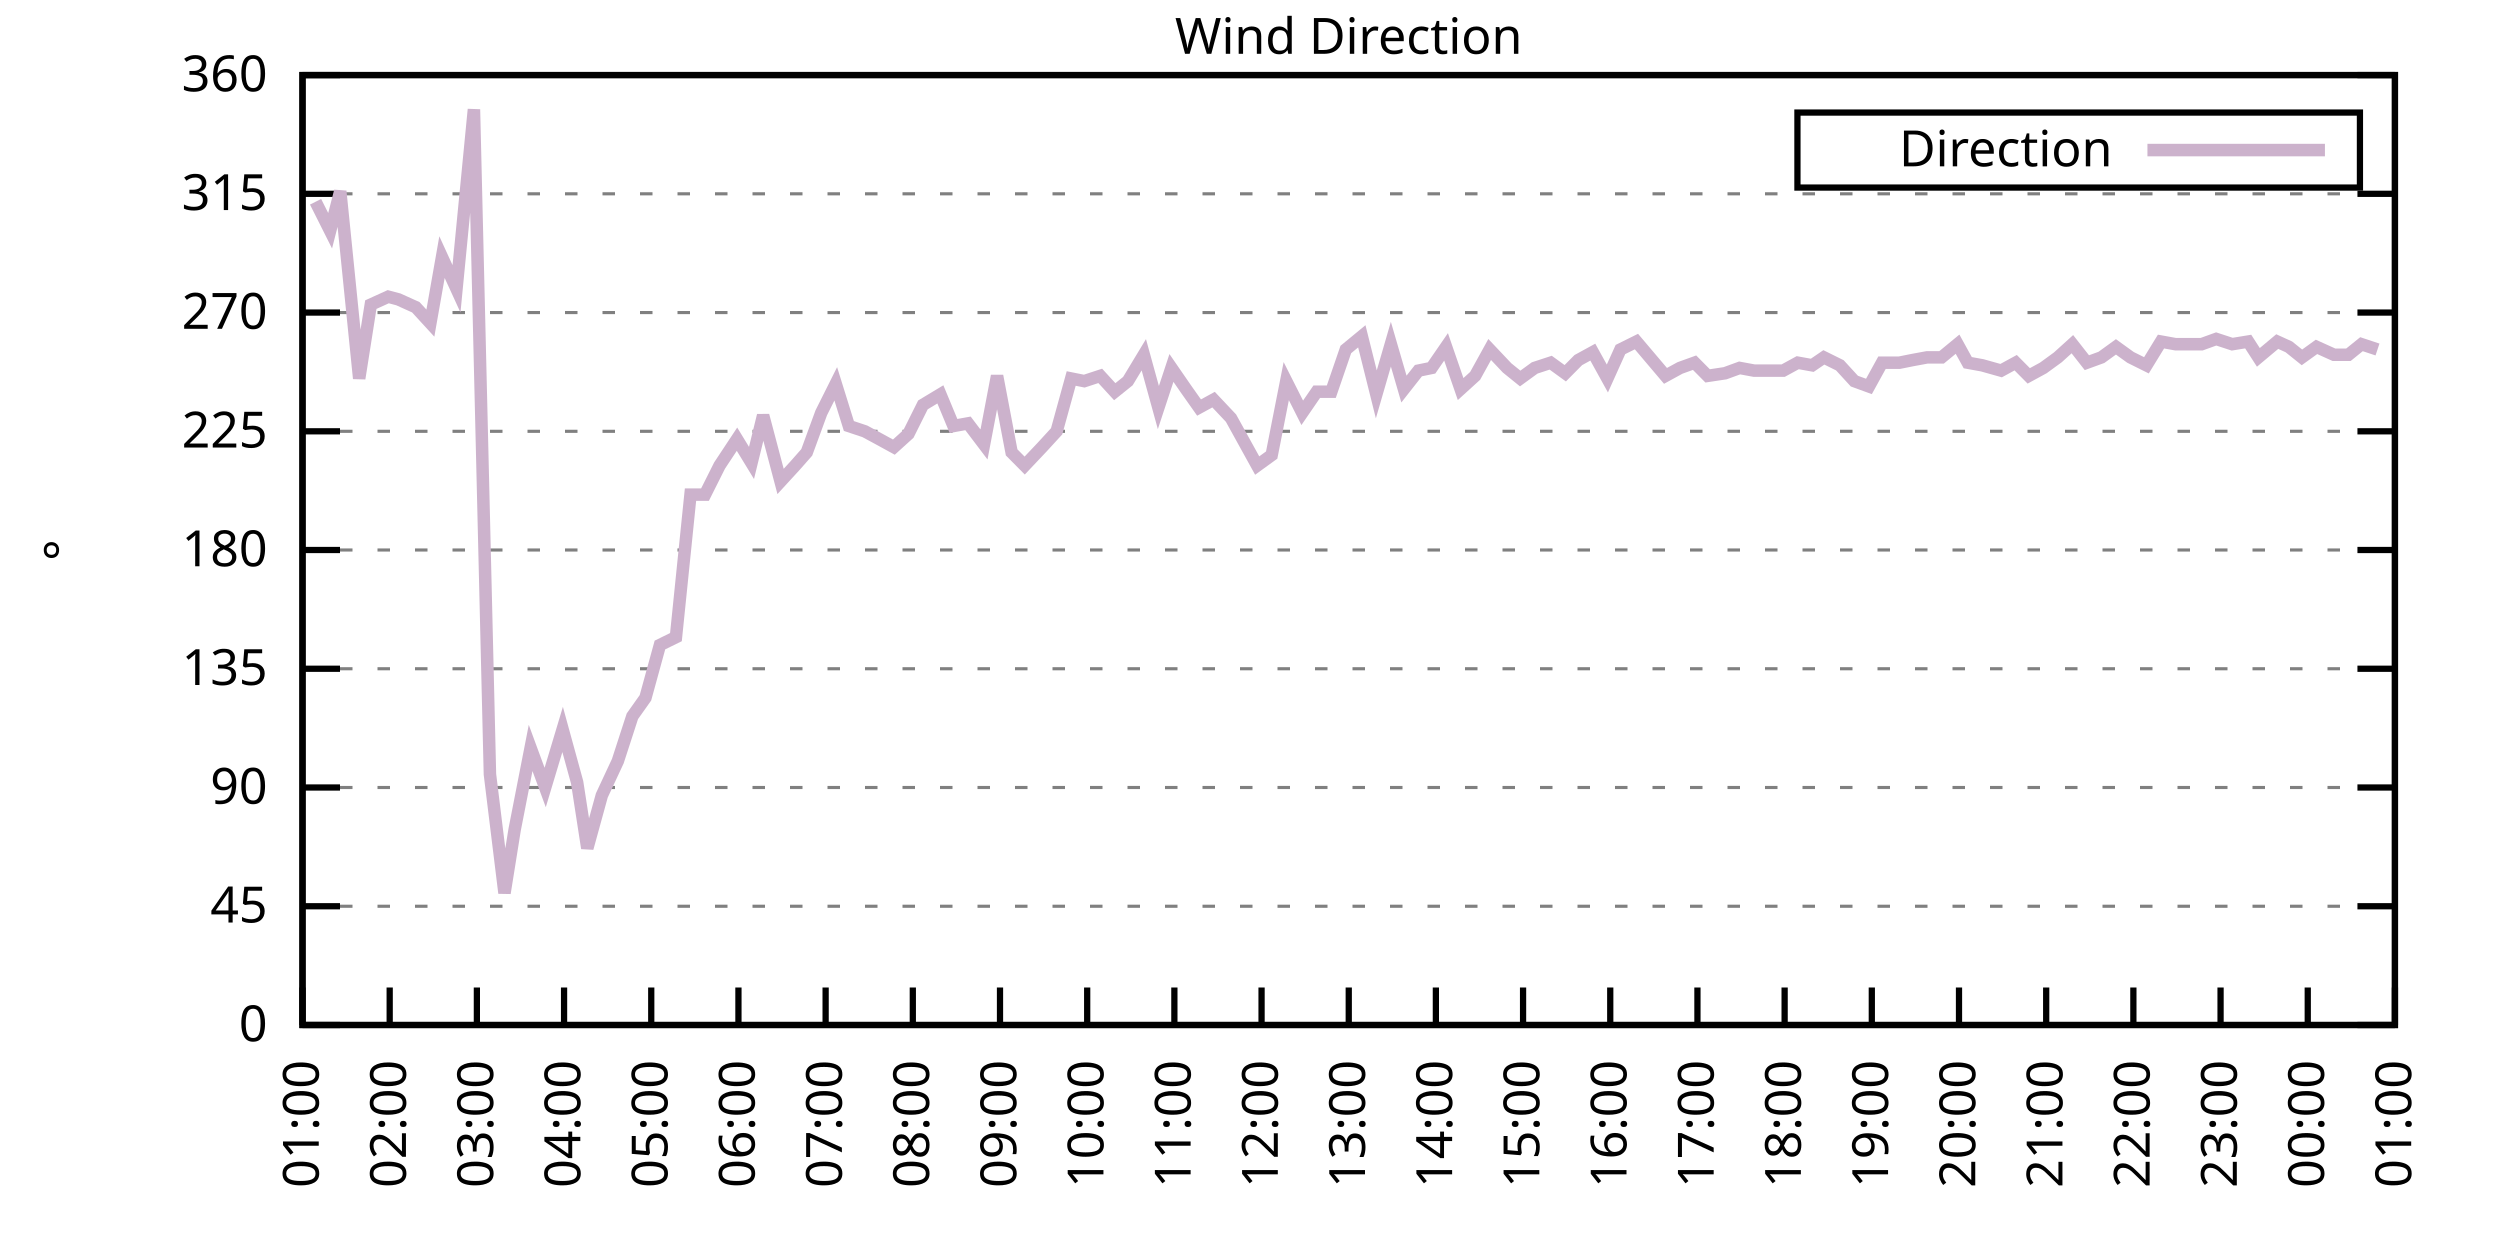
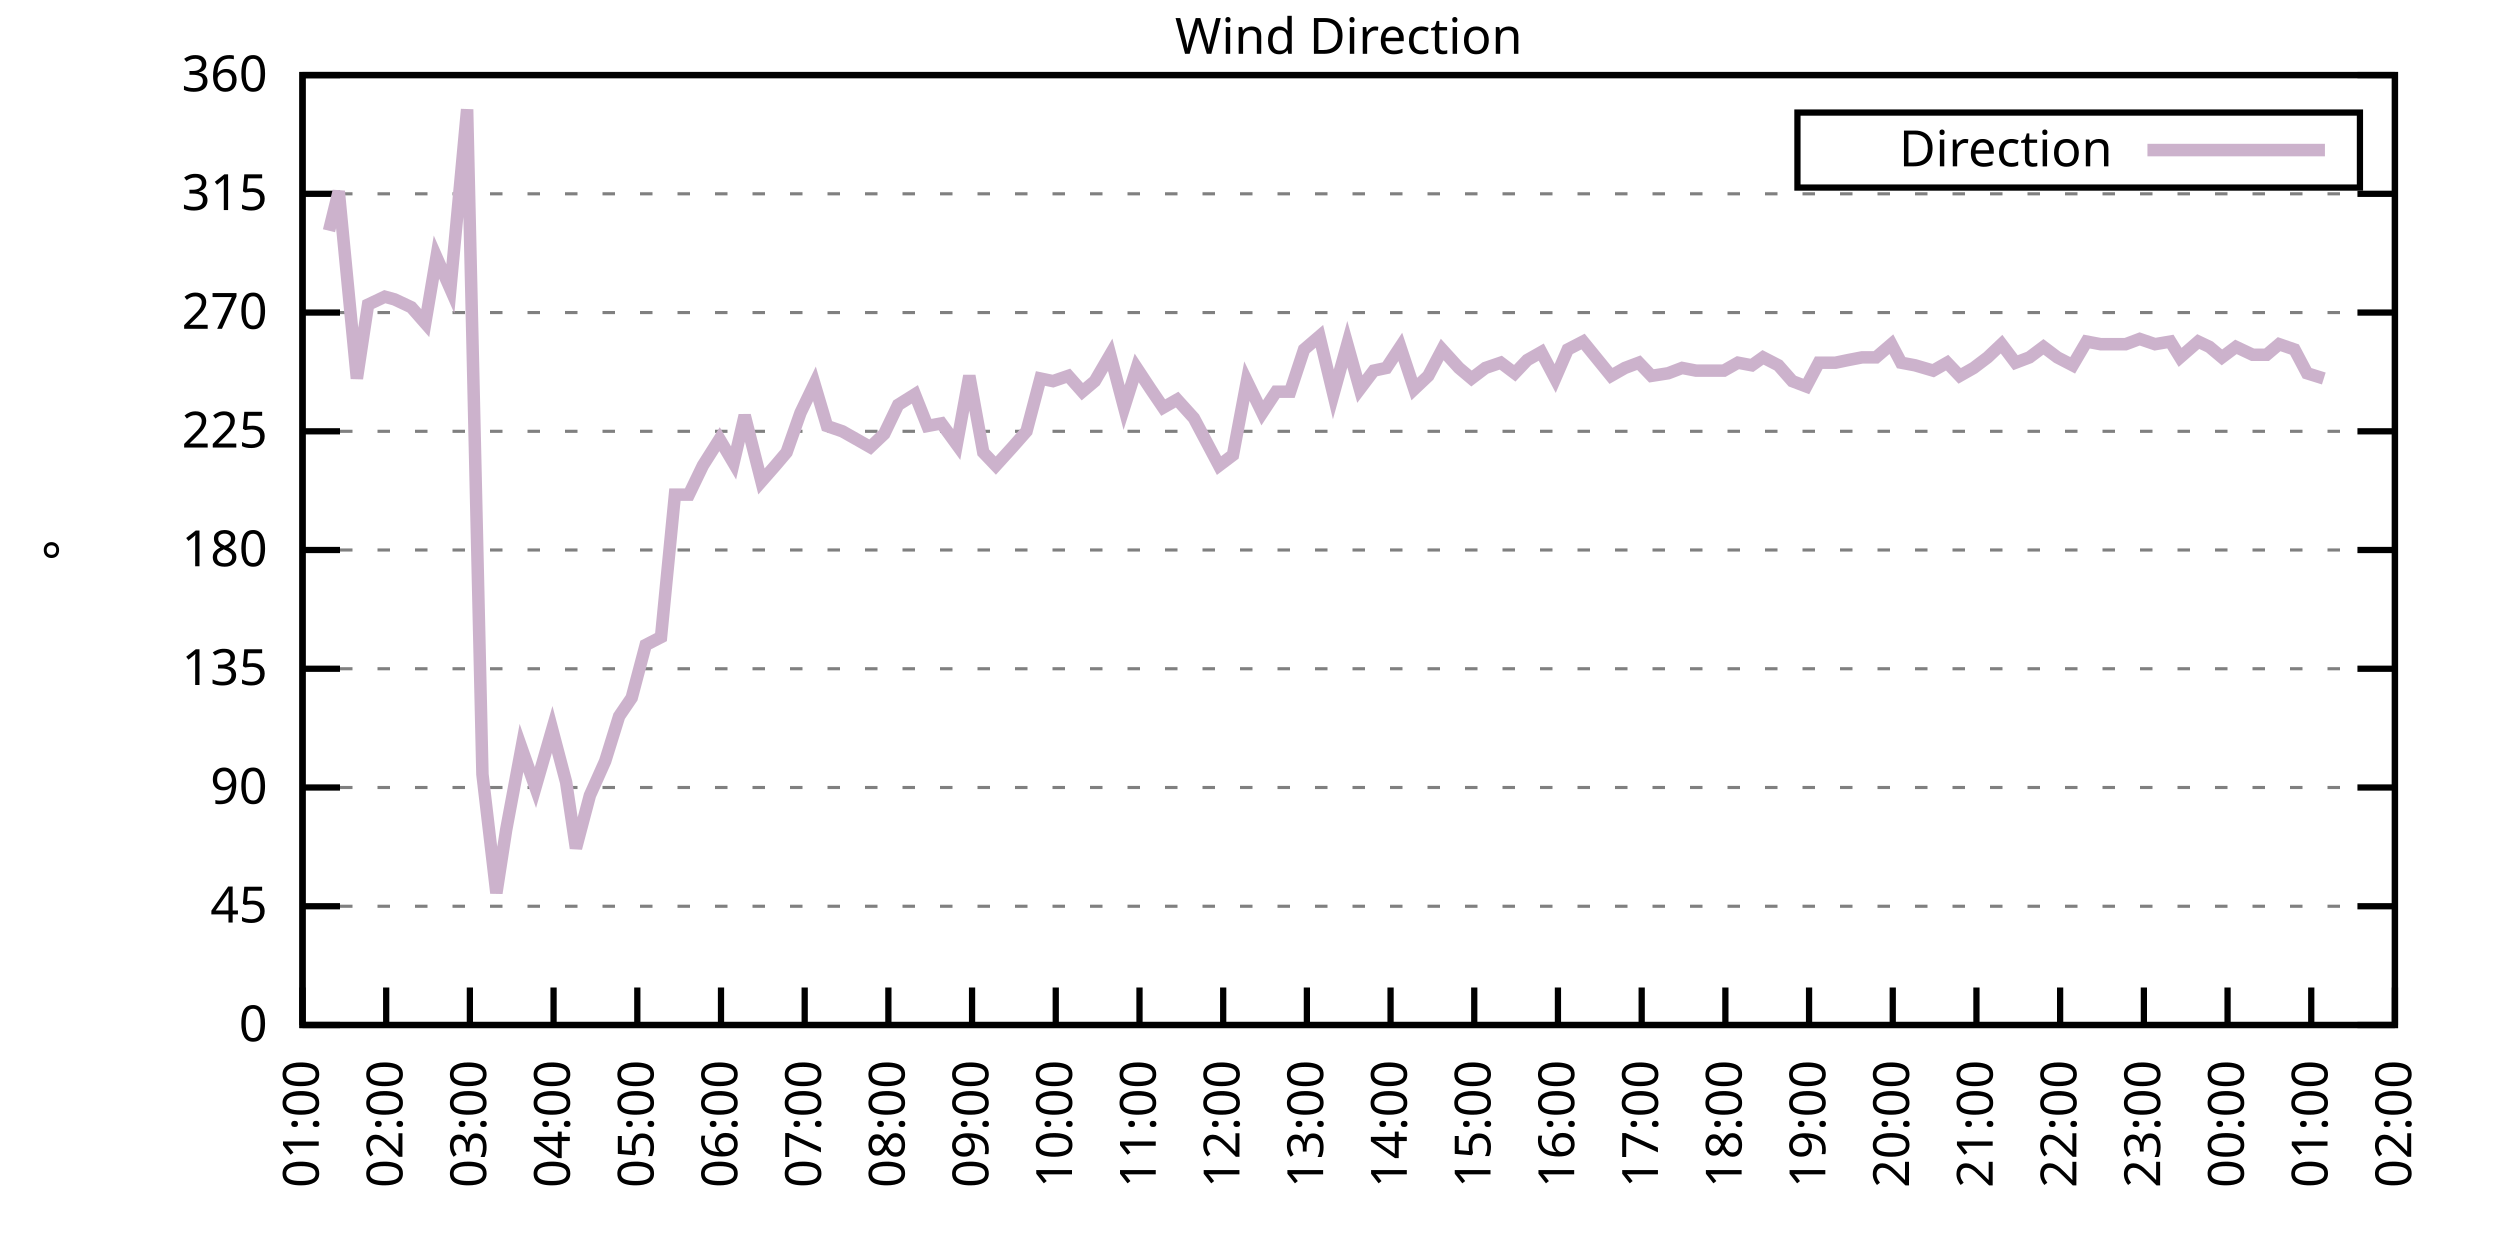
<svg xmlns="http://www.w3.org/2000/svg" xmlns:xlink="http://www.w3.org/1999/xlink" width="400" height="200" viewBox="0 0 400 200">
  <g id="gnuplot_canvas">
    <rect x="0" y="0" width="400" height="200" fill="none" />
    <defs>
      <circle id="gpDot" r="0.5" stroke-width="0.5" stroke="currentColor" />
      <path id="gpPt0" stroke-width="0.333" stroke="currentColor" d="M-1,0 h2 M0,-1 v2" />
      <path id="gpPt1" stroke-width="0.333" stroke="currentColor" d="M-1,-1 L1,1 M1,-1 L-1,1" />
      <path id="gpPt2" stroke-width="0.333" stroke="currentColor" d="M-1,0 L1,0 M0,-1 L0,1 M-1,-1 L1,1 M-1,1 L1,-1" />
      <rect id="gpPt3" stroke-width="0.333" stroke="currentColor" x="-1" y="-1" width="2" height="2" />
      <rect id="gpPt4" stroke-width="0.333" stroke="currentColor" fill="currentColor" x="-1" y="-1" width="2" height="2" />
      <circle id="gpPt5" stroke-width="0.333" stroke="currentColor" cx="0" cy="0" r="1" />
      <use xlink:href="#gpPt5" id="gpPt6" fill="currentColor" stroke="none" />
      <path id="gpPt7" stroke-width="0.333" stroke="currentColor" d="M0,-1.33 L-1.33,0.67 L1.33,0.67 z" />
      <use xlink:href="#gpPt7" id="gpPt8" fill="currentColor" stroke="none" />
      <use xlink:href="#gpPt7" id="gpPt9" stroke="currentColor" transform="rotate(180)" />
      <use xlink:href="#gpPt9" id="gpPt10" fill="currentColor" stroke="none" />
      <use xlink:href="#gpPt3" id="gpPt11" stroke="currentColor" transform="rotate(45)" />
      <use xlink:href="#gpPt11" id="gpPt12" fill="currentColor" stroke="none" />
      <path id="gpPt13" stroke-width="0.333" stroke="currentColor" d="M0,1.330 L1.265,0.411 L0.782,-1.067 L-0.782,-1.076 L-1.265,0.411 z" />
      <use xlink:href="#gpPt13" id="gpPt14" fill="currentColor" stroke="none" />
      <filter id="textbox" filterUnits="objectBoundingBox" x="0" y="0" height="1" width="1">
        <feFlood flood-color="white" flood-opacity="1" result="bgnd" />
        <feComposite in="SourceGraphic" in2="bgnd" operator="atop" />
      </filter>
      <filter id="greybox" filterUnits="objectBoundingBox" x="0" y="0" height="1" width="1">
        <feFlood flood-color="lightgrey" flood-opacity="1" result="grey" />
        <feComposite in="SourceGraphic" in2="grey" operator="atop" />
      </filter>
    </defs>
    <g fill="none" color="white" stroke="currentColor" stroke-width="1.00" stroke-linecap="butt" stroke-linejoin="miter">
</g>
    <g fill="none" color="black" stroke="currentColor" stroke-width="1.00" stroke-linecap="butt" stroke-linejoin="miter">
      <g stroke="none" shape-rendering="crispEdges">
        <polygon fill="rgb(255, 255, 255)" points="48.40,164.00 383.18,164.00 383.18,12.02 48.40,12.02 " />
      </g>
    </g>
    <g fill="none" color="black" stroke="currentColor" stroke-width="1.00" stroke-linecap="butt" stroke-linejoin="miter">
</g>
    <g fill="none" color="black" stroke="black" stroke-width="0.50" stroke-linecap="butt" stroke-linejoin="miter">
</g>
    <g fill="none" color="gray" stroke="currentColor" stroke-width="0.50" stroke-linecap="butt" stroke-linejoin="miter">
      <path stroke="gray" stroke-dasharray="2,4" class="gridline" d="M48.40,164.00 L383.19,164.00  " />
    </g>
    <g fill="none" color="gray" stroke="gray" stroke-width="1.00" stroke-linecap="butt" stroke-linejoin="miter">
</g>
    <g fill="none" color="black" stroke="currentColor" stroke-width="1.00" stroke-linecap="butt" stroke-linejoin="miter">
      <path stroke="black" d="M48.40,164.00 L54.40,164.00 M383.19,164.00 L377.19,164.00  " />
      <g transform="translate(42.80,166.60)" stroke="none" fill="black" font-family="Sans" font-size="8.00" text-anchor="end">
        <text>
          <tspan font-family="Sans"> 0</tspan>
        </text>
      </g>
    </g>
    <g fill="none" color="black" stroke="currentColor" stroke-width="1.00" stroke-linecap="butt" stroke-linejoin="miter">
</g>
    <g fill="none" color="black" stroke="black" stroke-width="0.50" stroke-linecap="butt" stroke-linejoin="miter">
</g>
    <g fill="none" color="gray" stroke="currentColor" stroke-width="0.50" stroke-linecap="butt" stroke-linejoin="miter">
      <path stroke="gray" stroke-dasharray="2,4" class="gridline" d="M48.40,145.00 L383.19,145.00  " />
    </g>
    <g fill="none" color="gray" stroke="gray" stroke-width="1.00" stroke-linecap="butt" stroke-linejoin="miter">
</g>
    <g fill="none" color="black" stroke="currentColor" stroke-width="1.00" stroke-linecap="butt" stroke-linejoin="miter">
      <path stroke="black" d="M48.40,145.00 L54.40,145.00 M383.19,145.00 L377.19,145.00  " />
      <g transform="translate(42.80,147.60)" stroke="none" fill="black" font-family="Sans" font-size="8.00" text-anchor="end">
        <text>
          <tspan font-family="Sans"> 45</tspan>
        </text>
      </g>
    </g>
    <g fill="none" color="black" stroke="currentColor" stroke-width="1.00" stroke-linecap="butt" stroke-linejoin="miter">
</g>
    <g fill="none" color="black" stroke="black" stroke-width="0.50" stroke-linecap="butt" stroke-linejoin="miter">
</g>
    <g fill="none" color="gray" stroke="currentColor" stroke-width="0.50" stroke-linecap="butt" stroke-linejoin="miter">
      <path stroke="gray" stroke-dasharray="2,4" class="gridline" d="M48.40,126.00 L383.19,126.00  " />
    </g>
    <g fill="none" color="gray" stroke="gray" stroke-width="1.00" stroke-linecap="butt" stroke-linejoin="miter">
</g>
    <g fill="none" color="black" stroke="currentColor" stroke-width="1.00" stroke-linecap="butt" stroke-linejoin="miter">
      <path stroke="black" d="M48.40,126.00 L54.40,126.00 M383.19,126.00 L377.19,126.00  " />
      <g transform="translate(42.80,128.60)" stroke="none" fill="black" font-family="Sans" font-size="8.00" text-anchor="end">
        <text>
          <tspan font-family="Sans"> 90</tspan>
        </text>
      </g>
    </g>
    <g fill="none" color="black" stroke="currentColor" stroke-width="1.00" stroke-linecap="butt" stroke-linejoin="miter">
</g>
    <g fill="none" color="black" stroke="black" stroke-width="0.50" stroke-linecap="butt" stroke-linejoin="miter">
</g>
    <g fill="none" color="gray" stroke="currentColor" stroke-width="0.50" stroke-linecap="butt" stroke-linejoin="miter">
      <path stroke="gray" stroke-dasharray="2,4" class="gridline" d="M48.40,107.00 L383.19,107.00  " />
    </g>
    <g fill="none" color="gray" stroke="gray" stroke-width="1.00" stroke-linecap="butt" stroke-linejoin="miter">
</g>
    <g fill="none" color="black" stroke="currentColor" stroke-width="1.00" stroke-linecap="butt" stroke-linejoin="miter">
      <path stroke="black" d="M48.40,107.00 L54.40,107.00 M383.19,107.00 L377.19,107.00  " />
      <g transform="translate(42.80,109.60)" stroke="none" fill="black" font-family="Sans" font-size="8.00" text-anchor="end">
        <text>
          <tspan font-family="Sans"> 135</tspan>
        </text>
      </g>
    </g>
    <g fill="none" color="black" stroke="currentColor" stroke-width="1.00" stroke-linecap="butt" stroke-linejoin="miter">
</g>
    <g fill="none" color="black" stroke="black" stroke-width="0.50" stroke-linecap="butt" stroke-linejoin="miter">
</g>
    <g fill="none" color="gray" stroke="currentColor" stroke-width="0.50" stroke-linecap="butt" stroke-linejoin="miter">
      <path stroke="gray" stroke-dasharray="2,4" class="gridline" d="M48.40,88.00 L383.19,88.00  " />
    </g>
    <g fill="none" color="gray" stroke="gray" stroke-width="1.00" stroke-linecap="butt" stroke-linejoin="miter">
</g>
    <g fill="none" color="black" stroke="currentColor" stroke-width="1.00" stroke-linecap="butt" stroke-linejoin="miter">
      <path stroke="black" d="M48.40,88.00 L54.40,88.00 M383.19,88.00 L377.19,88.00  " />
      <g transform="translate(42.80,90.60)" stroke="none" fill="black" font-family="Sans" font-size="8.00" text-anchor="end">
        <text>
          <tspan font-family="Sans"> 180</tspan>
        </text>
      </g>
    </g>
    <g fill="none" color="black" stroke="currentColor" stroke-width="1.00" stroke-linecap="butt" stroke-linejoin="miter">
</g>
    <g fill="none" color="black" stroke="black" stroke-width="0.50" stroke-linecap="butt" stroke-linejoin="miter">
</g>
    <g fill="none" color="gray" stroke="currentColor" stroke-width="0.50" stroke-linecap="butt" stroke-linejoin="miter">
      <path stroke="gray" stroke-dasharray="2,4" class="gridline" d="M48.40,69.01 L383.19,69.01  " />
    </g>
    <g fill="none" color="gray" stroke="gray" stroke-width="1.00" stroke-linecap="butt" stroke-linejoin="miter">
</g>
    <g fill="none" color="black" stroke="currentColor" stroke-width="1.00" stroke-linecap="butt" stroke-linejoin="miter">
      <path stroke="black" d="M48.40,69.01 L54.40,69.01 M383.19,69.01 L377.19,69.01  " />
      <g transform="translate(42.80,71.61)" stroke="none" fill="black" font-family="Sans" font-size="8.00" text-anchor="end">
        <text>
          <tspan font-family="Sans"> 225</tspan>
        </text>
      </g>
    </g>
    <g fill="none" color="black" stroke="currentColor" stroke-width="1.00" stroke-linecap="butt" stroke-linejoin="miter">
</g>
    <g fill="none" color="black" stroke="black" stroke-width="0.50" stroke-linecap="butt" stroke-linejoin="miter">
</g>
    <g fill="none" color="gray" stroke="currentColor" stroke-width="0.50" stroke-linecap="butt" stroke-linejoin="miter">
      <path stroke="gray" stroke-dasharray="2,4" class="gridline" d="M48.40,50.01 L383.19,50.01  " />
    </g>
    <g fill="none" color="gray" stroke="gray" stroke-width="1.00" stroke-linecap="butt" stroke-linejoin="miter">
</g>
    <g fill="none" color="black" stroke="currentColor" stroke-width="1.00" stroke-linecap="butt" stroke-linejoin="miter">
      <path stroke="black" d="M48.40,50.01 L54.40,50.01 M383.19,50.01 L377.19,50.01  " />
      <g transform="translate(42.80,52.61)" stroke="none" fill="black" font-family="Sans" font-size="8.00" text-anchor="end">
        <text>
          <tspan font-family="Sans"> 270</tspan>
        </text>
      </g>
    </g>
    <g fill="none" color="black" stroke="currentColor" stroke-width="1.00" stroke-linecap="butt" stroke-linejoin="miter">
</g>
    <g fill="none" color="black" stroke="black" stroke-width="0.50" stroke-linecap="butt" stroke-linejoin="miter">
</g>
    <g fill="none" color="gray" stroke="currentColor" stroke-width="0.50" stroke-linecap="butt" stroke-linejoin="miter">
      <path stroke="gray" stroke-dasharray="2,4" class="gridline" d="M48.40,31.01 L383.19,31.01  " />
    </g>
    <g fill="none" color="gray" stroke="gray" stroke-width="1.00" stroke-linecap="butt" stroke-linejoin="miter">
</g>
    <g fill="none" color="black" stroke="currentColor" stroke-width="1.00" stroke-linecap="butt" stroke-linejoin="miter">
      <path stroke="black" d="M48.40,31.01 L54.40,31.01 M383.19,31.01 L377.19,31.01  " />
      <g transform="translate(42.80,33.61)" stroke="none" fill="black" font-family="Sans" font-size="8.00" text-anchor="end">
        <text>
          <tspan font-family="Sans"> 315</tspan>
        </text>
      </g>
    </g>
    <g fill="none" color="black" stroke="currentColor" stroke-width="1.00" stroke-linecap="butt" stroke-linejoin="miter">
</g>
    <g fill="none" color="black" stroke="black" stroke-width="0.50" stroke-linecap="butt" stroke-linejoin="miter">
</g>
    <g fill="none" color="gray" stroke="currentColor" stroke-width="0.50" stroke-linecap="butt" stroke-linejoin="miter">
      <path stroke="gray" stroke-dasharray="2,4" class="gridline" d="M48.40,12.01 L383.19,12.01  " />
    </g>
    <g fill="none" color="gray" stroke="gray" stroke-width="1.00" stroke-linecap="butt" stroke-linejoin="miter">
</g>
    <g fill="none" color="black" stroke="currentColor" stroke-width="1.00" stroke-linecap="butt" stroke-linejoin="miter">
      <path stroke="black" d="M48.40,12.01 L54.40,12.01 M383.19,12.01 L377.19,12.01  " />
      <g transform="translate(42.80,14.61)" stroke="none" fill="black" font-family="Sans" font-size="8.00" text-anchor="end">
        <text>
          <tspan font-family="Sans"> 360</tspan>
        </text>
      </g>
    </g>
    <g fill="none" color="black" stroke="currentColor" stroke-width="1.00" stroke-linecap="butt" stroke-linejoin="miter">
      <path stroke="black" d="M48.40,164.00 L48.40,158.00  " />
      <g transform="translate(51.00,169.60) rotate(270.00)" stroke="none" fill="black" font-family="Sans" font-size="8.00" text-anchor="end">
        <text>
          <tspan font-family="Sans">01:00</tspan>
        </text>
      </g>
    </g>
    <g fill="none" color="black" stroke="currentColor" stroke-width="1.00" stroke-linecap="butt" stroke-linejoin="miter">
-       <path stroke="black" d="M62.35,164.00 L62.35,158.00  " />
-       <g transform="translate(64.95,169.60) rotate(270.00)" stroke="none" fill="black" font-family="Sans" font-size="8.00" text-anchor="end">
+       <path stroke="black" d="M61.79,164.00 L61.79,158.00  " />
+       <g transform="translate(64.39,169.60) rotate(270.00)" stroke="none" fill="black" font-family="Sans" font-size="8.00" text-anchor="end">
        <text>
          <tspan font-family="Sans">02:00</tspan>
        </text>
      </g>
    </g>
    <g fill="none" color="black" stroke="currentColor" stroke-width="1.00" stroke-linecap="butt" stroke-linejoin="miter">
-       <path stroke="black" d="M76.30,164.00 L76.30,158.00  " />
-       <g transform="translate(78.90,169.60) rotate(270.00)" stroke="none" fill="black" font-family="Sans" font-size="8.00" text-anchor="end">
+       <path stroke="black" d="M75.18,164.00 L75.18,158.00  " />
+       <g transform="translate(77.78,169.60) rotate(270.00)" stroke="none" fill="black" font-family="Sans" font-size="8.00" text-anchor="end">
        <text>
          <tspan font-family="Sans">03:00</tspan>
        </text>
      </g>
    </g>
    <g fill="none" color="black" stroke="currentColor" stroke-width="1.00" stroke-linecap="butt" stroke-linejoin="miter">
-       <path stroke="black" d="M90.25,164.00 L90.25,158.00  " />
-       <g transform="translate(92.85,169.60) rotate(270.00)" stroke="none" fill="black" font-family="Sans" font-size="8.00" text-anchor="end">
+       <path stroke="black" d="M88.57,164.00 L88.57,158.00  " />
+       <g transform="translate(91.17,169.60) rotate(270.00)" stroke="none" fill="black" font-family="Sans" font-size="8.00" text-anchor="end">
        <text>
          <tspan font-family="Sans">04:00</tspan>
        </text>
      </g>
    </g>
    <g fill="none" color="black" stroke="currentColor" stroke-width="1.00" stroke-linecap="butt" stroke-linejoin="miter">
-       <path stroke="black" d="M104.20,164.00 L104.20,158.00  " />
-       <g transform="translate(106.80,169.60) rotate(270.00)" stroke="none" fill="black" font-family="Sans" font-size="8.00" text-anchor="end">
+       <path stroke="black" d="M101.97,164.00 L101.97,158.00  " />
+       <g transform="translate(104.57,169.60) rotate(270.00)" stroke="none" fill="black" font-family="Sans" font-size="8.00" text-anchor="end">
        <text>
          <tspan font-family="Sans">05:00</tspan>
        </text>
      </g>
    </g>
    <g fill="none" color="black" stroke="currentColor" stroke-width="1.00" stroke-linecap="butt" stroke-linejoin="miter">
-       <path stroke="black" d="M118.15,164.00 L118.15,158.00  " />
-       <g transform="translate(120.75,169.60) rotate(270.00)" stroke="none" fill="black" font-family="Sans" font-size="8.00" text-anchor="end">
+       <path stroke="black" d="M115.36,164.00 L115.36,158.00  " />
+       <g transform="translate(117.96,169.60) rotate(270.00)" stroke="none" fill="black" font-family="Sans" font-size="8.00" text-anchor="end">
        <text>
          <tspan font-family="Sans">06:00</tspan>
        </text>
      </g>
    </g>
    <g fill="none" color="black" stroke="currentColor" stroke-width="1.00" stroke-linecap="butt" stroke-linejoin="miter">
-       <path stroke="black" d="M132.10,164.00 L132.10,158.00  " />
-       <g transform="translate(134.70,169.60) rotate(270.00)" stroke="none" fill="black" font-family="Sans" font-size="8.00" text-anchor="end">
+       <path stroke="black" d="M128.75,164.00 L128.75,158.00  " />
+       <g transform="translate(131.35,169.60) rotate(270.00)" stroke="none" fill="black" font-family="Sans" font-size="8.00" text-anchor="end">
        <text>
          <tspan font-family="Sans">07:00</tspan>
        </text>
      </g>
    </g>
    <g fill="none" color="black" stroke="currentColor" stroke-width="1.00" stroke-linecap="butt" stroke-linejoin="miter">
-       <path stroke="black" d="M146.05,164.00 L146.05,158.00  " />
-       <g transform="translate(148.65,169.60) rotate(270.00)" stroke="none" fill="black" font-family="Sans" font-size="8.00" text-anchor="end">
+       <path stroke="black" d="M142.14,164.00 L142.14,158.00  " />
+       <g transform="translate(144.74,169.60) rotate(270.00)" stroke="none" fill="black" font-family="Sans" font-size="8.00" text-anchor="end">
        <text>
          <tspan font-family="Sans">08:00</tspan>
        </text>
      </g>
    </g>
    <g fill="none" color="black" stroke="currentColor" stroke-width="1.00" stroke-linecap="butt" stroke-linejoin="miter">
-       <path stroke="black" d="M160.00,164.00 L160.00,158.00  " />
-       <g transform="translate(162.60,169.60) rotate(270.00)" stroke="none" fill="black" font-family="Sans" font-size="8.00" text-anchor="end">
+       <path stroke="black" d="M155.53,164.00 L155.53,158.00  " />
+       <g transform="translate(158.13,169.60) rotate(270.00)" stroke="none" fill="black" font-family="Sans" font-size="8.00" text-anchor="end">
        <text>
          <tspan font-family="Sans">09:00</tspan>
        </text>
      </g>
    </g>
    <g fill="none" color="black" stroke="currentColor" stroke-width="1.00" stroke-linecap="butt" stroke-linejoin="miter">
-       <path stroke="black" d="M173.95,164.00 L173.95,158.00  " />
-       <g transform="translate(176.55,169.60) rotate(270.00)" stroke="none" fill="black" font-family="Sans" font-size="8.00" text-anchor="end">
+       <path stroke="black" d="M168.92,164.00 L168.92,158.00  " />
+       <g transform="translate(171.52,169.60) rotate(270.00)" stroke="none" fill="black" font-family="Sans" font-size="8.00" text-anchor="end">
        <text>
          <tspan font-family="Sans">10:00</tspan>
        </text>
      </g>
    </g>
    <g fill="none" color="black" stroke="currentColor" stroke-width="1.00" stroke-linecap="butt" stroke-linejoin="miter">
-       <path stroke="black" d="M187.90,164.00 L187.90,158.00  " />
-       <g transform="translate(190.50,169.60) rotate(270.00)" stroke="none" fill="black" font-family="Sans" font-size="8.00" text-anchor="end">
+       <path stroke="black" d="M182.32,164.00 L182.32,158.00  " />
+       <g transform="translate(184.92,169.60) rotate(270.00)" stroke="none" fill="black" font-family="Sans" font-size="8.00" text-anchor="end">
        <text>
          <tspan font-family="Sans">11:00</tspan>
        </text>
      </g>
    </g>
    <g fill="none" color="black" stroke="currentColor" stroke-width="1.00" stroke-linecap="butt" stroke-linejoin="miter">
-       <path stroke="black" d="M201.85,164.00 L201.85,158.00  " />
-       <g transform="translate(204.45,169.60) rotate(270.00)" stroke="none" fill="black" font-family="Sans" font-size="8.00" text-anchor="end">
+       <path stroke="black" d="M195.71,164.00 L195.71,158.00  " />
+       <g transform="translate(198.31,169.60) rotate(270.00)" stroke="none" fill="black" font-family="Sans" font-size="8.00" text-anchor="end">
        <text>
          <tspan font-family="Sans">12:00</tspan>
        </text>
      </g>
    </g>
    <g fill="none" color="black" stroke="currentColor" stroke-width="1.00" stroke-linecap="butt" stroke-linejoin="miter">
-       <path stroke="black" d="M215.80,164.00 L215.80,158.00  " />
-       <g transform="translate(218.40,169.60) rotate(270.00)" stroke="none" fill="black" font-family="Sans" font-size="8.00" text-anchor="end">
+       <path stroke="black" d="M209.10,164.00 L209.10,158.00  " />
+       <g transform="translate(211.70,169.60) rotate(270.00)" stroke="none" fill="black" font-family="Sans" font-size="8.00" text-anchor="end">
        <text>
          <tspan font-family="Sans">13:00</tspan>
        </text>
      </g>
    </g>
    <g fill="none" color="black" stroke="currentColor" stroke-width="1.00" stroke-linecap="butt" stroke-linejoin="miter">
-       <path stroke="black" d="M229.74,164.00 L229.74,158.00  " />
-       <g transform="translate(232.34,169.60) rotate(270.00)" stroke="none" fill="black" font-family="Sans" font-size="8.00" text-anchor="end">
+       <path stroke="black" d="M222.49,164.00 L222.49,158.00  " />
+       <g transform="translate(225.09,169.60) rotate(270.00)" stroke="none" fill="black" font-family="Sans" font-size="8.00" text-anchor="end">
        <text>
          <tspan font-family="Sans">14:00</tspan>
        </text>
      </g>
    </g>
    <g fill="none" color="black" stroke="currentColor" stroke-width="1.00" stroke-linecap="butt" stroke-linejoin="miter">
-       <path stroke="black" d="M243.69,164.00 L243.69,158.00  " />
-       <g transform="translate(246.29,169.60) rotate(270.00)" stroke="none" fill="black" font-family="Sans" font-size="8.00" text-anchor="end">
+       <path stroke="black" d="M235.88,164.00 L235.88,158.00  " />
+       <g transform="translate(238.48,169.60) rotate(270.00)" stroke="none" fill="black" font-family="Sans" font-size="8.00" text-anchor="end">
        <text>
          <tspan font-family="Sans">15:00</tspan>
        </text>
      </g>
    </g>
    <g fill="none" color="black" stroke="currentColor" stroke-width="1.00" stroke-linecap="butt" stroke-linejoin="miter">
-       <path stroke="black" d="M257.64,164.00 L257.64,158.00  " />
-       <g transform="translate(260.24,169.60) rotate(270.00)" stroke="none" fill="black" font-family="Sans" font-size="8.00" text-anchor="end">
+       <path stroke="black" d="M249.27,164.00 L249.27,158.00  " />
+       <g transform="translate(251.87,169.60) rotate(270.00)" stroke="none" fill="black" font-family="Sans" font-size="8.00" text-anchor="end">
        <text>
          <tspan font-family="Sans">16:00</tspan>
        </text>
      </g>
    </g>
    <g fill="none" color="black" stroke="currentColor" stroke-width="1.00" stroke-linecap="butt" stroke-linejoin="miter">
-       <path stroke="black" d="M271.59,164.00 L271.59,158.00  " />
-       <g transform="translate(274.19,169.60) rotate(270.00)" stroke="none" fill="black" font-family="Sans" font-size="8.00" text-anchor="end">
+       <path stroke="black" d="M262.67,164.00 L262.67,158.00  " />
+       <g transform="translate(265.27,169.60) rotate(270.00)" stroke="none" fill="black" font-family="Sans" font-size="8.00" text-anchor="end">
        <text>
          <tspan font-family="Sans">17:00</tspan>
        </text>
      </g>
    </g>
    <g fill="none" color="black" stroke="currentColor" stroke-width="1.00" stroke-linecap="butt" stroke-linejoin="miter">
-       <path stroke="black" d="M285.54,164.00 L285.54,158.00  " />
-       <g transform="translate(288.14,169.60) rotate(270.00)" stroke="none" fill="black" font-family="Sans" font-size="8.00" text-anchor="end">
+       <path stroke="black" d="M276.06,164.00 L276.06,158.00  " />
+       <g transform="translate(278.66,169.60) rotate(270.00)" stroke="none" fill="black" font-family="Sans" font-size="8.00" text-anchor="end">
        <text>
          <tspan font-family="Sans">18:00</tspan>
        </text>
      </g>
    </g>
    <g fill="none" color="black" stroke="currentColor" stroke-width="1.00" stroke-linecap="butt" stroke-linejoin="miter">
-       <path stroke="black" d="M299.49,164.00 L299.49,158.00  " />
-       <g transform="translate(302.09,169.60) rotate(270.00)" stroke="none" fill="black" font-family="Sans" font-size="8.00" text-anchor="end">
+       <path stroke="black" d="M289.45,164.00 L289.45,158.00  " />
+       <g transform="translate(292.05,169.60) rotate(270.00)" stroke="none" fill="black" font-family="Sans" font-size="8.00" text-anchor="end">
        <text>
          <tspan font-family="Sans">19:00</tspan>
        </text>
      </g>
    </g>
    <g fill="none" color="black" stroke="currentColor" stroke-width="1.00" stroke-linecap="butt" stroke-linejoin="miter">
-       <path stroke="black" d="M313.44,164.00 L313.44,158.00  " />
-       <g transform="translate(316.04,169.60) rotate(270.00)" stroke="none" fill="black" font-family="Sans" font-size="8.00" text-anchor="end">
+       <path stroke="black" d="M302.84,164.00 L302.84,158.00  " />
+       <g transform="translate(305.44,169.60) rotate(270.00)" stroke="none" fill="black" font-family="Sans" font-size="8.00" text-anchor="end">
        <text>
          <tspan font-family="Sans">20:00</tspan>
        </text>
      </g>
    </g>
    <g fill="none" color="black" stroke="currentColor" stroke-width="1.00" stroke-linecap="butt" stroke-linejoin="miter">
-       <path stroke="black" d="M327.39,164.00 L327.39,158.00  " />
-       <g transform="translate(329.99,169.60) rotate(270.00)" stroke="none" fill="black" font-family="Sans" font-size="8.00" text-anchor="end">
+       <path stroke="black" d="M316.23,164.00 L316.23,158.00  " />
+       <g transform="translate(318.83,169.60) rotate(270.00)" stroke="none" fill="black" font-family="Sans" font-size="8.00" text-anchor="end">
        <text>
          <tspan font-family="Sans">21:00</tspan>
        </text>
      </g>
    </g>
    <g fill="none" color="black" stroke="currentColor" stroke-width="1.00" stroke-linecap="butt" stroke-linejoin="miter">
-       <path stroke="black" d="M341.34,164.00 L341.34,158.00  " />
-       <g transform="translate(343.94,169.60) rotate(270.00)" stroke="none" fill="black" font-family="Sans" font-size="8.00" text-anchor="end">
+       <path stroke="black" d="M329.62,164.00 L329.62,158.00  " />
+       <g transform="translate(332.22,169.60) rotate(270.00)" stroke="none" fill="black" font-family="Sans" font-size="8.00" text-anchor="end">
        <text>
          <tspan font-family="Sans">22:00</tspan>
        </text>
      </g>
    </g>
    <g fill="none" color="black" stroke="currentColor" stroke-width="1.00" stroke-linecap="butt" stroke-linejoin="miter">
-       <path stroke="black" d="M355.29,164.00 L355.29,158.00  " />
-       <g transform="translate(357.89,169.60) rotate(270.00)" stroke="none" fill="black" font-family="Sans" font-size="8.00" text-anchor="end">
+       <path stroke="black" d="M343.02,164.00 L343.02,158.00  " />
+       <g transform="translate(345.62,169.60) rotate(270.00)" stroke="none" fill="black" font-family="Sans" font-size="8.00" text-anchor="end">
        <text>
          <tspan font-family="Sans">23:00</tspan>
        </text>
      </g>
    </g>
    <g fill="none" color="black" stroke="currentColor" stroke-width="1.00" stroke-linecap="butt" stroke-linejoin="miter">
-       <path stroke="black" d="M369.24,164.00 L369.24,158.00  " />
-       <g transform="translate(371.84,169.60) rotate(270.00)" stroke="none" fill="black" font-family="Sans" font-size="8.00" text-anchor="end">
+       <path stroke="black" d="M356.41,164.00 L356.41,158.00  " />
+       <g transform="translate(359.01,169.60) rotate(270.00)" stroke="none" fill="black" font-family="Sans" font-size="8.00" text-anchor="end">
        <text>
          <tspan font-family="Sans">00:00</tspan>
+         </text>
+       </g>
+     </g>
+     <g fill="none" color="black" stroke="currentColor" stroke-width="1.00" stroke-linecap="butt" stroke-linejoin="miter">
+       <path stroke="black" d="M369.80,164.00 L369.80,158.00  " />
+       <g transform="translate(372.40,169.60) rotate(270.00)" stroke="none" fill="black" font-family="Sans" font-size="8.00" text-anchor="end">
+         <text>
+           <tspan font-family="Sans">01:00</tspan>
        </text>
      </g>
    </g>
    <g fill="none" color="black" stroke="currentColor" stroke-width="1.00" stroke-linecap="butt" stroke-linejoin="miter">
      <path stroke="black" d="M383.19,164.00 L383.19,158.00  " />
      <g transform="translate(385.79,169.60) rotate(270.00)" stroke="none" fill="black" font-family="Sans" font-size="8.00" text-anchor="end">
        <text>
-           <tspan font-family="Sans">01:00</tspan>
+           <tspan font-family="Sans">02:00</tspan>
        </text>
      </g>
    </g>
    <g fill="none" color="black" stroke="currentColor" stroke-width="1.00" stroke-linecap="butt" stroke-linejoin="miter">
</g>
    <g fill="none" color="black" stroke="currentColor" stroke-width="1.00" stroke-linecap="butt" stroke-linejoin="miter">
      <path stroke="black" d="M48.40,12.01 L48.40,164.00 L383.19,164.00 L383.19,12.01 L48.40,12.01 Z  " />
    </g>
    <g fill="none" color="black" stroke="currentColor" stroke-width="1.00" stroke-linecap="butt" stroke-linejoin="miter">
</g>
    <g fill="none" color="black" stroke="currentColor" stroke-width="1.00" stroke-linecap="butt" stroke-linejoin="miter">
      <path stroke="black" d="M287.59,30.01 L287.59,18.01 L377.59,18.01 L377.59,30.01 L287.59,30.01 Z  " />
    </g>
    <g id="Wind_direction_plot_1">
      <g fill="none" color="white" stroke="black" stroke-width="2.00" stroke-linecap="butt" stroke-linejoin="miter">
</g>
      <g fill="none" color="black" stroke="currentColor" stroke-width="2.00" stroke-linecap="butt" stroke-linejoin="miter">
        <g transform="translate(337.99,26.61)" stroke="none" fill="black" font-family="Sans" font-size="8.00" text-anchor="end">
          <text>
            <tspan font-family="Sans">Direction</tspan>
          </text>
        </g>
      </g>
      <g fill="none" color="black" stroke="currentColor" stroke-width="2.00" stroke-linecap="butt" stroke-linejoin="miter">
-         <path stroke="rgb(204, 178, 204)" d="M343.59,24.01 L371.99,24.01 M50.49,32.28 L52.82,36.92 L54.44,30.59 L57.47,60.56 L59.33,48.74 L62.12,47.47   L63.74,47.90 L66.53,49.16 L68.86,51.70 L70.72,41.14 L73.04,46.21 L75.83,17.50 L78.39,123.89 L80.72,142.89   L82.34,132.76 L84.90,119.67 L87.23,126.00 L90.02,116.71 L92.34,125.16 L93.97,135.71 L96.29,127.27 L98.85,121.78   L101.18,114.60 L103.27,111.65 L105.59,103.20 L108.15,101.94 L110.48,79.14 L112.80,79.14 L115.13,74.49 L117.92,70.27   L120.24,74.07 L122.10,66.47 L124.89,77.03 L127.22,74.49 L129.08,72.38 L131.40,66.05 L133.72,61.41 L135.82,68.16   L138.37,69.01 L140.70,70.27 L143.02,71.54 L145.35,69.43 L147.67,64.78 L150.46,63.10 L152.56,68.16 L154.88,67.74   L157.44,71.12 L159.53,60.14 L161.86,72.38 L163.95,74.49 L166.74,71.54 L169.06,69.01 L171.39,60.56 L173.48,60.98   L176.04,60.14 L178.36,62.67 L180.46,60.98 L183.01,56.76 L185.34,65.21 L187.43,58.87 L189.76,62.25 L191.85,65.21   L194.17,63.94 L196.96,66.90 L201.15,74.49 L203.47,72.81 L205.80,60.98 L208.36,66.05 L210.68,62.67 L213.01,62.67   L215.33,55.92 L217.89,53.81 L220.21,63.10 L222.54,55.07 L224.63,62.25 L226.95,59.30 L229.05,58.87 L231.37,55.50   L233.70,62.25 L236.02,60.14 L238.35,55.92 L241.14,58.87 L243.23,60.56 L245.55,58.87 L248.11,58.03 L250.44,59.72   L252.53,57.61 L254.85,56.34 L257.18,60.56 L259.27,55.92 L261.83,54.65 L266.48,60.14 L268.80,58.87 L271.13,58.03   L273.22,60.14 L276.01,59.72 L278.34,58.87 L280.66,59.30 L282.75,59.30 L285.31,59.30 L287.64,58.03 L289.96,58.45   L291.82,57.18 L294.38,58.45 L296.70,60.98 L299.03,61.83 L301.12,58.03 L303.91,58.03 L306.00,57.61 L308.33,57.18   L310.65,57.18 L313.21,55.07 L314.84,58.03 L317.16,58.45 L320.18,59.30 L322.51,58.03 L324.60,60.14 L326.93,58.87   L329.25,57.18 L331.58,55.07 L333.90,58.03 L336.23,57.18 L338.55,55.50 L340.88,57.18 L343.43,58.45 L345.76,54.65   L348.08,55.07 L350.18,55.07 L352.27,55.07 L354.59,54.23 L357.15,55.07 L359.71,54.65 L361.34,57.18 L364.36,54.65   L366.22,55.50 L368.31,57.18 L370.64,55.50 L373.43,56.76 L375.75,56.76 L377.84,55.07 L380.40,55.92  " />
+         <path stroke="rgb(204, 178, 204)" d="M343.59,24.01 L371.99,24.01 M52.64,36.92 L54.20,30.59 L57.10,60.56 L58.89,48.74 L61.57,47.47 L63.13,47.90   L65.81,49.16 L68.04,51.70 L69.83,41.14 L72.06,46.21 L74.74,17.50 L77.19,123.89 L79.42,142.89 L80.99,132.76   L83.44,119.67 L85.67,126.00 L88.35,116.71 L90.58,125.16 L92.15,135.71 L94.38,127.27 L96.83,121.78 L99.06,114.60   L101.07,111.65 L103.31,103.20 L105.76,101.94 L107.99,79.14 L110.22,79.14 L112.46,74.49 L115.13,70.27 L117.37,74.07   L119.15,66.47 L121.83,77.03 L124.06,74.49 L125.85,72.38 L128.08,66.05 L130.31,61.41 L132.32,68.16 L134.78,69.01   L137.01,70.27 L139.24,71.54 L141.47,69.43 L143.70,64.78 L146.38,63.10 L148.39,68.16 L150.62,67.74 L153.08,71.12   L155.09,60.14 L157.32,72.38 L159.33,74.49 L162.01,71.54 L164.24,69.01 L166.47,60.56 L168.48,60.98 L170.93,60.14   L173.17,62.67 L175.17,60.98 L177.63,56.76 L179.86,65.21 L181.87,58.87 L184.10,62.25 L186.11,65.21 L188.34,63.94   L191.02,66.90 L195.04,74.49 L197.27,72.81 L199.50,60.98 L201.96,66.05 L204.19,62.67 L206.42,62.67 L208.65,55.92   L211.11,53.81 L213.34,63.10 L215.57,55.07 L217.58,62.25 L219.81,59.30 L221.82,58.87 L224.05,55.50 L226.29,62.25   L228.52,60.14 L230.75,55.92 L233.43,58.87 L235.44,60.56 L237.67,58.87 L240.12,58.03 L242.36,59.72 L244.36,57.61   L246.60,56.34 L248.83,60.56 L250.84,55.92 L253.29,54.65 L257.76,60.14 L259.99,58.87 L262.22,58.03 L264.23,60.14   L266.91,59.72 L269.14,58.87 L271.37,59.30 L273.38,59.30 L275.83,59.30 L278.07,58.03 L280.30,58.45 L282.08,57.18   L284.54,58.45 L286.77,60.98 L289.00,61.83 L291.01,58.03 L293.69,58.03 L295.70,57.61 L297.93,57.18 L300.16,57.18   L302.62,55.07 L304.18,58.03 L306.41,58.45 L309.31,59.30 L311.54,58.03 L313.55,60.14 L315.79,58.87 L318.02,57.18   L320.25,55.07 L322.48,58.03 L324.71,57.18 L326.95,55.50 L329.18,57.18 L331.63,58.45 L333.86,54.65 L336.10,55.07   L338.10,55.07 L340.11,55.07 L342.35,54.23 L344.80,55.07 L347.26,54.65 L348.82,57.18 L351.72,54.65 L353.51,55.50   L355.51,57.18 L357.75,55.50 L360.42,56.76 L362.66,56.76 L364.66,55.07 L367.12,55.92 L369.13,59.72 L371.81,60.56    " />
      </g>
    </g>
    <g fill="none" color="black" stroke="currentColor" stroke-width="2.00" stroke-linecap="butt" stroke-linejoin="miter">
</g>
    <g fill="none" color="black" stroke="black" stroke-width="1.00" stroke-linecap="butt" stroke-linejoin="miter">
</g>
    <g fill="none" color="black" stroke="currentColor" stroke-width="1.00" stroke-linecap="butt" stroke-linejoin="miter">
      <path stroke="black" d="M48.40,12.01 L48.40,164.00 L383.19,164.00 L383.19,12.01 L48.40,12.01 Z  " />
      <g transform="translate(12.80,88.01) rotate(270.00)" stroke="none" fill="black" font-family="Sans" font-size="8.00" text-anchor="middle">
        <text>
          <tspan font-family="Sans">°</tspan>
        </text>
      </g>
    </g>
    <g fill="none" color="black" stroke="currentColor" stroke-width="1.00" stroke-linecap="butt" stroke-linejoin="miter">
</g>
    <g fill="none" color="black" stroke="currentColor" stroke-width="1.00" stroke-linecap="butt" stroke-linejoin="miter">
      <g transform="translate(215.79,8.61)" stroke="none" fill="black" font-family="Sans" font-size="8.00" text-anchor="middle">
        <text>
          <tspan font-family="Sans">Wind Direction</tspan>
        </text>
      </g>
    </g>
    <g fill="none" color="black" stroke="currentColor" stroke-width="1.00" stroke-linecap="butt" stroke-linejoin="miter">
</g>
  </g>
</svg>
